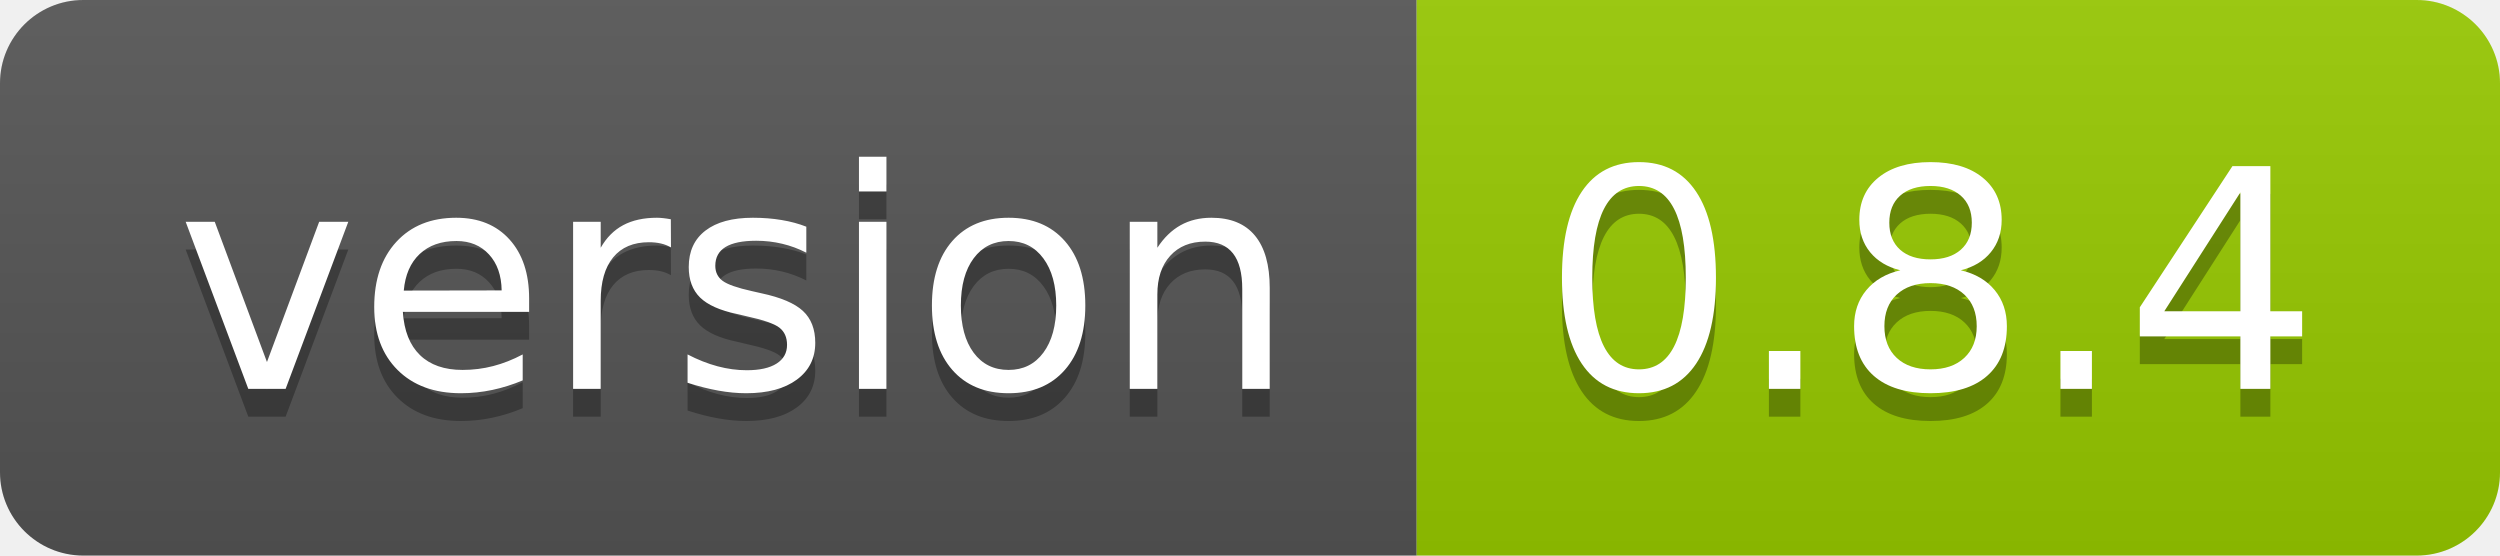
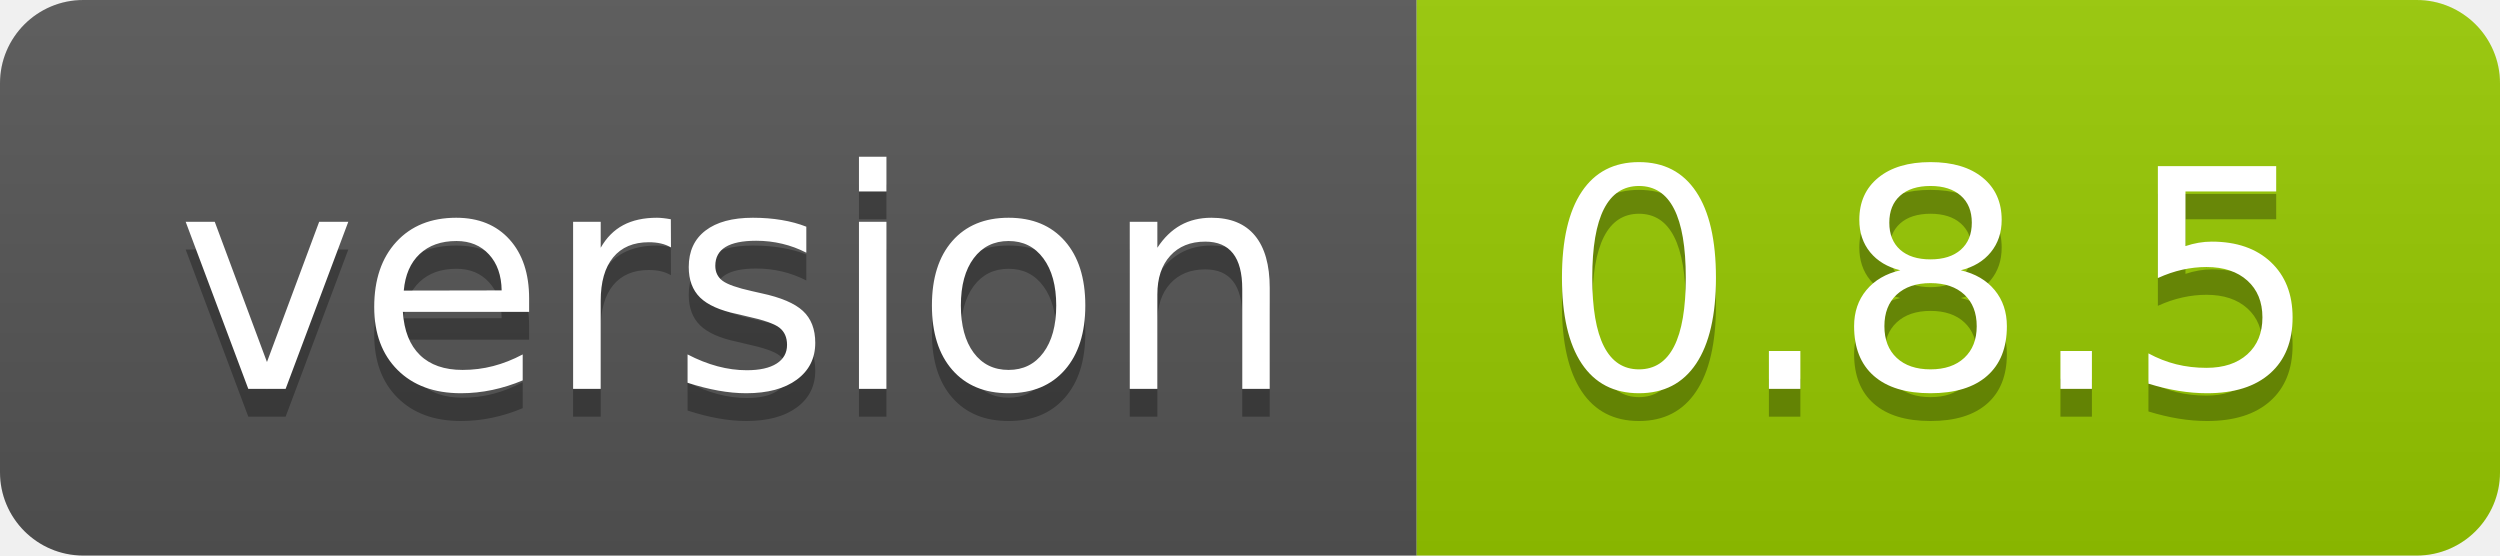
- <svg xmlns="http://www.w3.org/2000/svg" width="90" height="20" role="img" aria-label="version: 0.8.4">
+ <svg xmlns="http://www.w3.org/2000/svg" width="90" height="20" role="img" aria-label="version: 0.8.5">
  <linearGradient id="s" x2="0" y2="100%">
    <stop offset="0" stop-color="#bbb" stop-opacity=".1" />
    <stop offset="1" stop-opacity=".1" />
  </linearGradient>
  <clipPath id="r">
    <rect width="90" height="20" rx="3" fill="#fff" />
  </clipPath>
  <g clip-path="url(#r)">
    <rect width="51" height="20" fill="#555" />
    <rect x="51" width="39" height="20" fill="#97ca00" />
    <rect width="90" height="20" fill="url(#s)" />
  </g>
  <g fill="#fff" text-anchor="middle" font-family="Verdana,Geneva,DejaVu Sans,sans-serif" text-rendering="geometricPrecision" font-size="110">
    <text aria-hidden="true" x="265" y="150" fill="#010101" fill-opacity=".3" transform="scale(.1)" textLength="410">version</text>
    <text x="265" y="140" transform="scale(.1)" fill="#fff" textLength="410">version</text>
-     <text aria-hidden="true" x="695" y="150" fill="#010101" fill-opacity=".3" transform="scale(.1)" textLength="290">0.8.4</text>
-     <text x="695" y="140" transform="scale(.1)" fill="#fff" textLength="290">0.8.4</text>
+     <text aria-hidden="true" x="695" y="150" fill="#010101" fill-opacity=".3" transform="scale(.1)" textLength="290">0.8.5</text>
+     <text x="695" y="140" transform="scale(.1)" fill="#fff" textLength="290">0.8.5</text>
  </g>
</svg>
